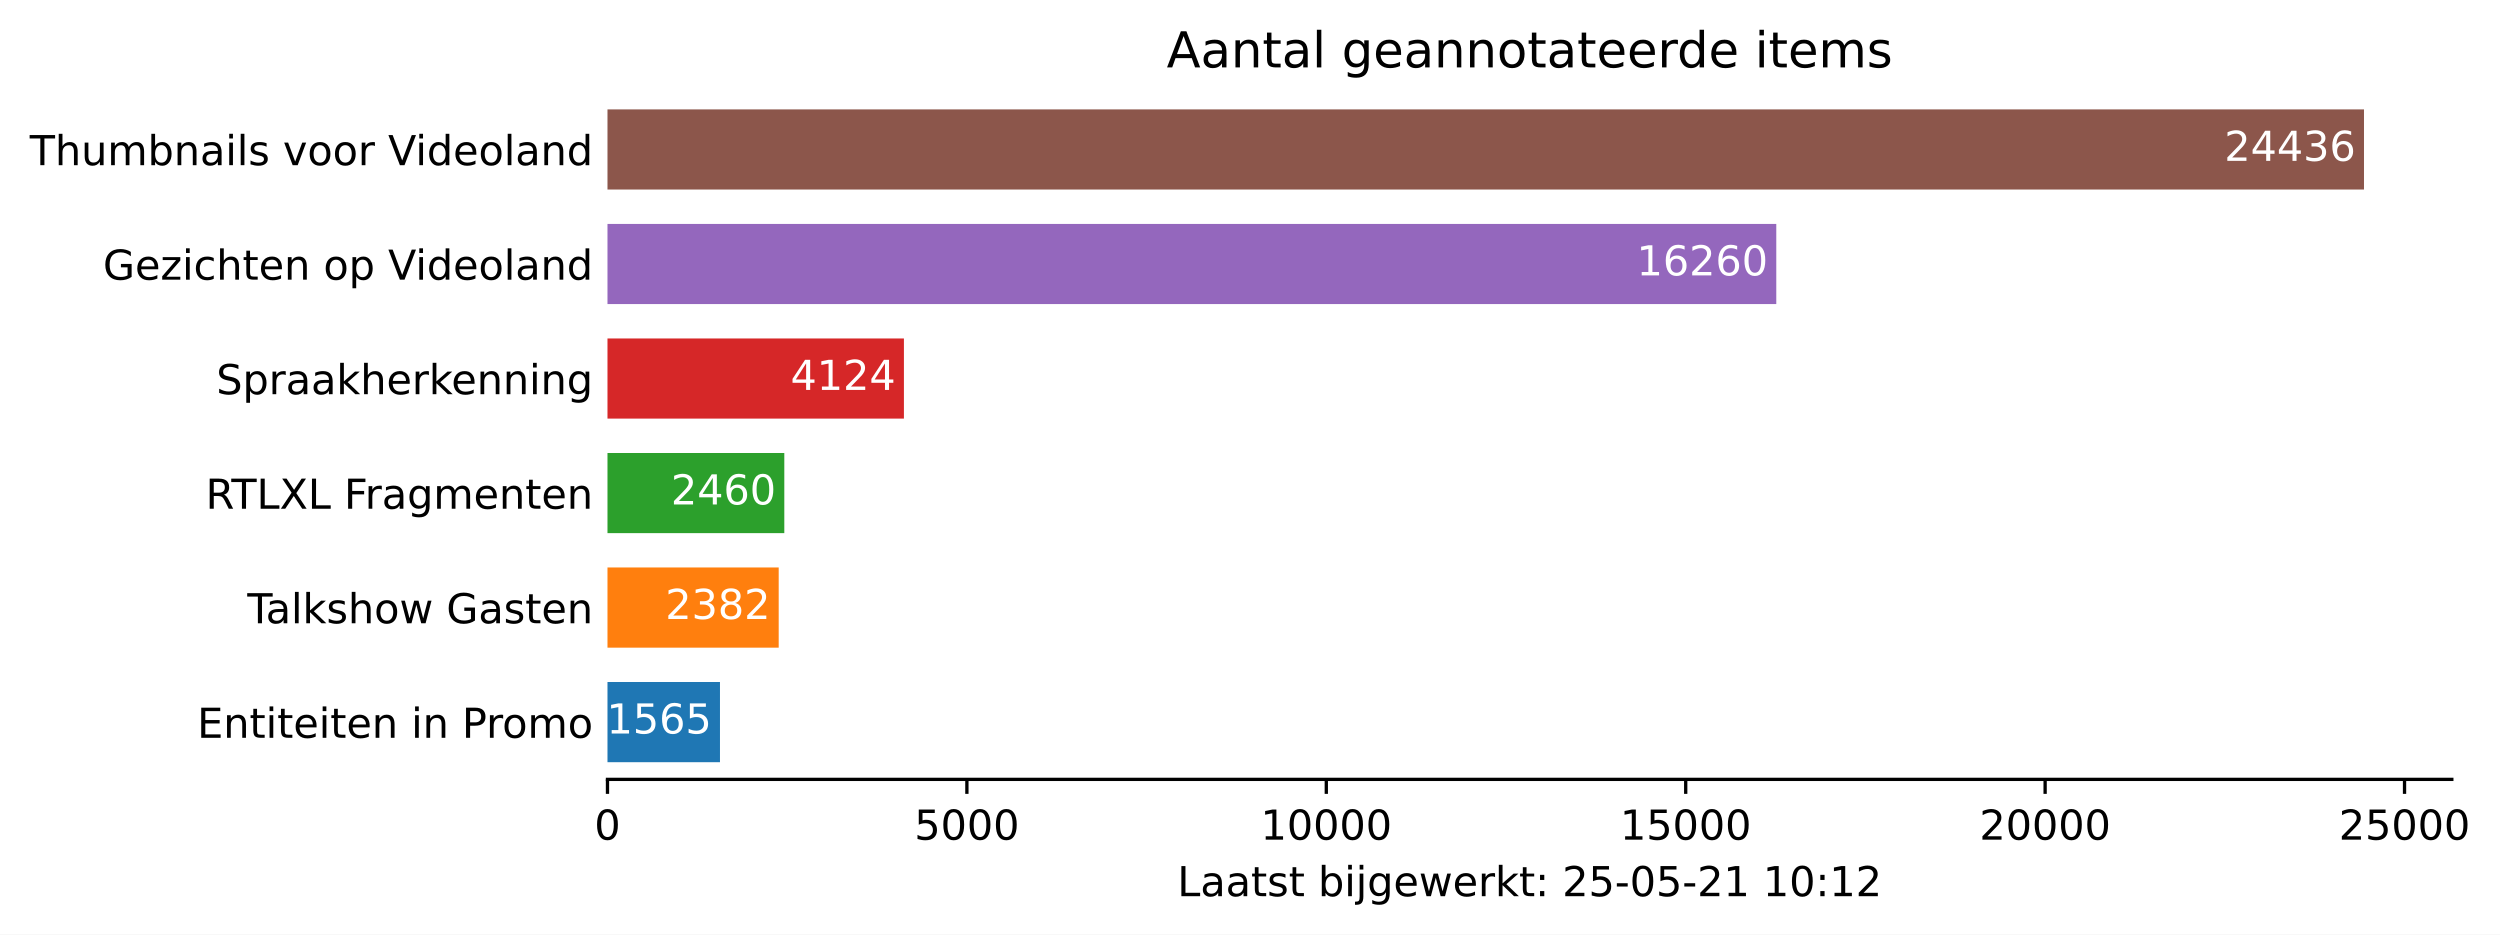
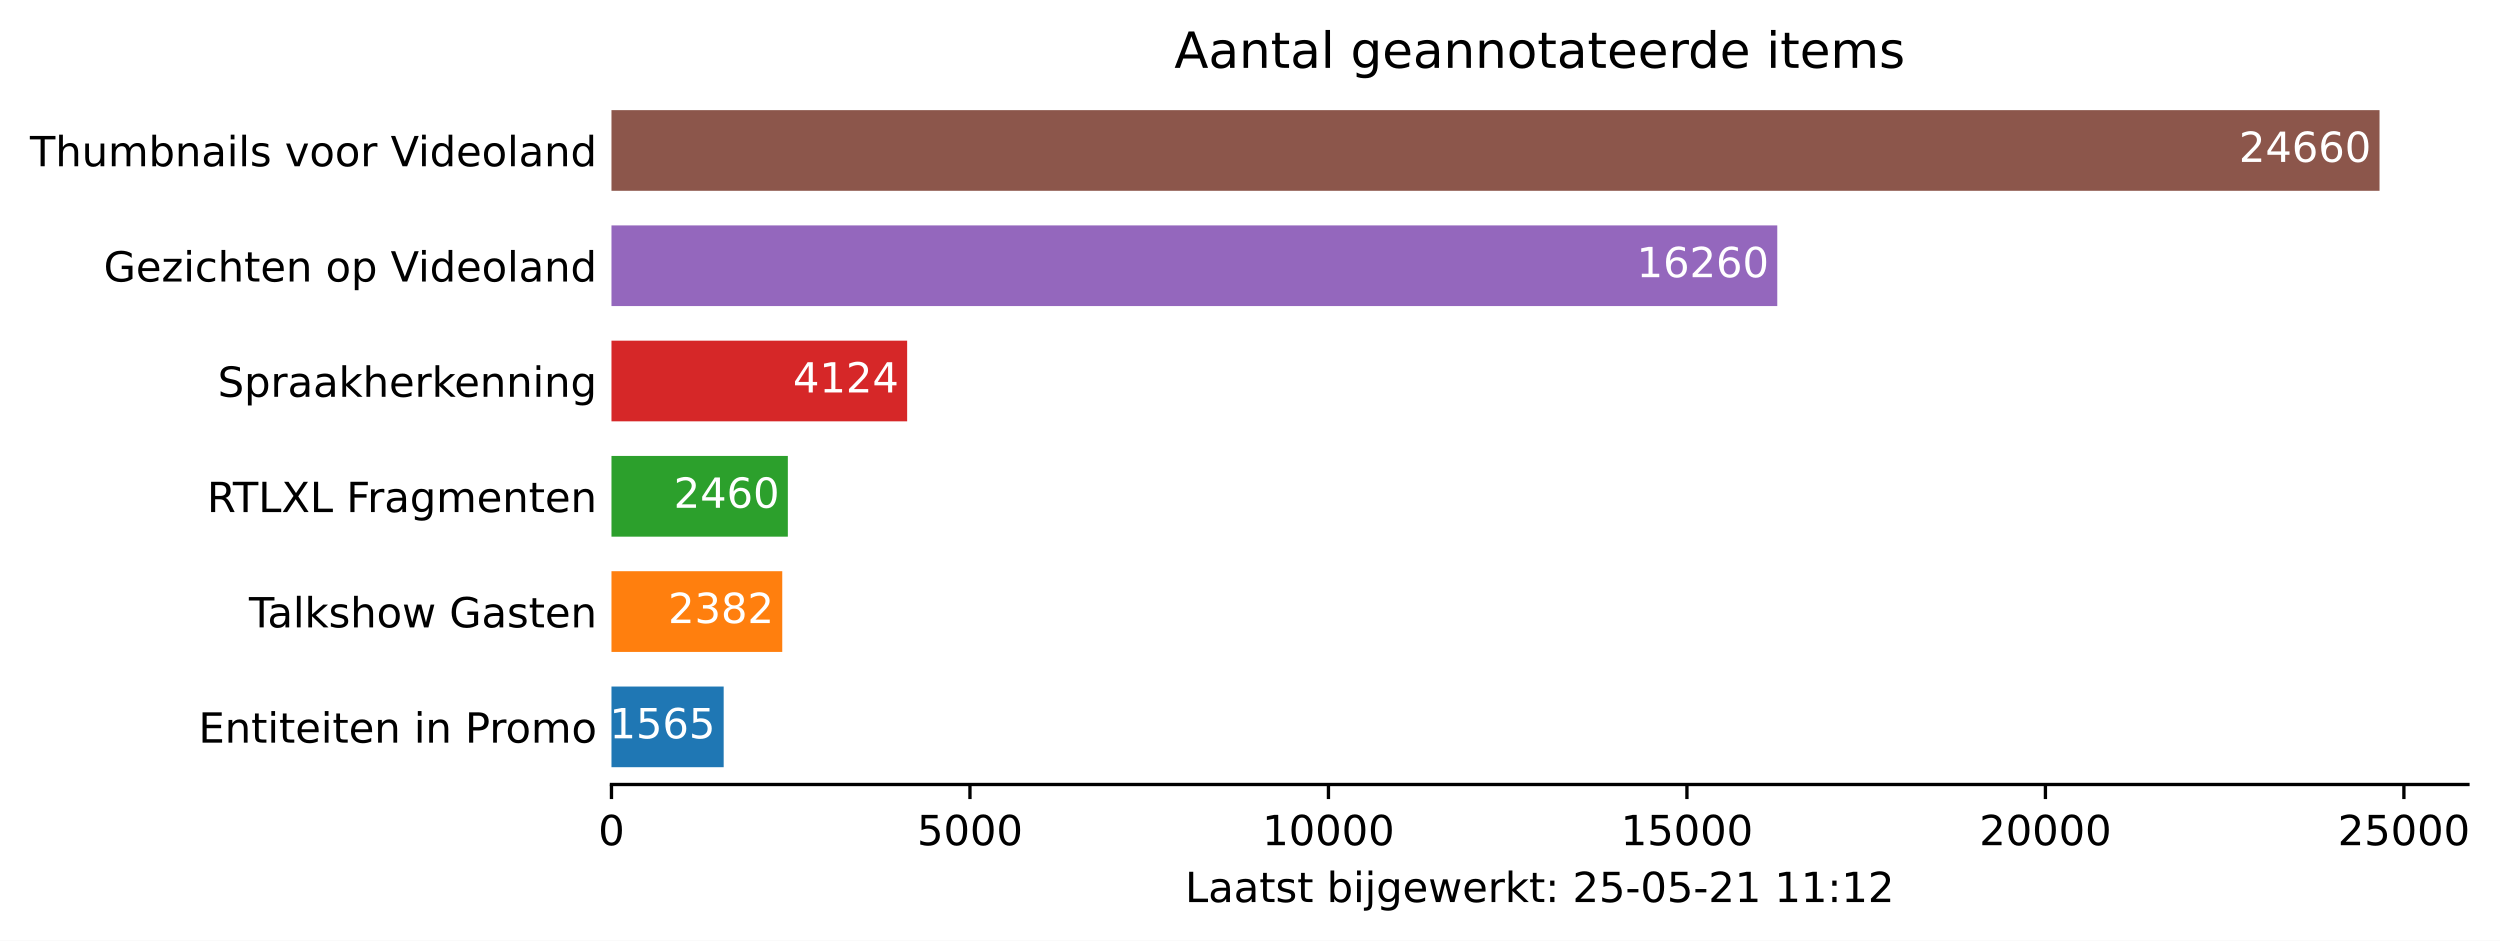
- <svg xmlns="http://www.w3.org/2000/svg" xmlns:xlink="http://www.w3.org/1999/xlink" height="226.194pt" version="1.1" viewBox="0 0 605.095 226.194" width="605.095pt">
+ <svg xmlns="http://www.w3.org/2000/svg" xmlns:xlink="http://www.w3.org/1999/xlink" height="226.194pt" version="1.1" viewBox="0 0 601.144 226.194" width="601.144pt">
  <defs>
    <style type="text/css">*{stroke-linecap:butt;stroke-linejoin:round;}</style>
  </defs>
  <g id="figure_1">
    <g id="patch_1">
-       <path d="M 0 226.194  L 605.095 226.194  L 605.095 0  L 0 0  z " style="fill:#ffffff;" />
+       <path d="M 0 226.194  L 601.144 226.194  L 601.144 0  L 0 0  z " style="fill:#ffffff;" />
    </g>
    <g id="axes_1">
      <g id="patch_2">
        <path d="M 147.033 188.638  L 593.433 188.638  L 593.433 22.318  L 147.033 22.318  z " style="fill:#ffffff;" />
      </g>
      <g id="patch_3">
-         <path clip-path="url(#p309ce437fc)" d="M 147.033 184.48  L 174.261 184.48  L 174.261 165.076  L 147.033 165.076  z " style="fill:#1f77b4;" />
+         <path clip-path="url(#p54f8dca011)" d="M 147.033 184.48  L 174.014 184.48  L 174.014 165.076  L 147.033 165.076  z " style="fill:#1f77b4;" />
      </g>
      <g id="patch_4">
-         <path clip-path="url(#p309ce437fc)" d="M 147.033 156.76  L 188.475 156.76  L 188.475 137.356  L 147.033 137.356  z " style="fill:#ff7f0e;" />
+         <path clip-path="url(#p54f8dca011)" d="M 147.033 156.76  L 188.099 156.76  L 188.099 137.356  L 147.033 137.356  z " style="fill:#ff7f0e;" />
      </g>
      <g id="patch_5">
-         <path clip-path="url(#p309ce437fc)" d="M 147.033 129.04  L 189.832 129.04  L 189.832 109.636  L 147.033 109.636  z " style="fill:#2ca02c;" />
+         <path clip-path="url(#p54f8dca011)" d="M 147.033 129.04  L 189.444 129.04  L 189.444 109.636  L 147.033 109.636  z " style="fill:#2ca02c;" />
      </g>
      <g id="patch_6">
-         <path clip-path="url(#p309ce437fc)" d="M 147.033 101.32  L 218.783 101.32  L 218.783 81.916  L 147.033 81.916  z " style="fill:#d62728;" />
+         <path clip-path="url(#p54f8dca011)" d="M 147.033 101.32  L 218.131 101.32  L 218.131 81.916  L 147.033 81.916  z " style="fill:#d62728;" />
      </g>
      <g id="patch_7">
-         <path clip-path="url(#p309ce437fc)" d="M 147.033 73.6  L 429.928 73.6  L 429.928 54.196  L 147.033 54.196  z " style="fill:#9467bd;" />
+         <path clip-path="url(#p54f8dca011)" d="M 147.033 73.6  L 427.358 73.6  L 427.358 54.196  L 147.033 54.196  z " style="fill:#9467bd;" />
      </g>
      <g id="patch_8">
-         <path clip-path="url(#p309ce437fc)" d="M 147.033 45.88  L 572.176 45.88  L 572.176 26.476  L 147.033 26.476  z " style="fill:#8c564b;" />
+         <path clip-path="url(#p54f8dca011)" d="M 147.033 45.88  L 572.176 45.88  L 572.176 26.476  L 147.033 26.476  z " style="fill:#8c564b;" />
      </g>
      <g id="matplotlib.axis_1">
        <g id="xtick_1">
          <g id="line2d_1">
            <defs>
-               <path d="M 0 0  L 0 3.5  " id="m8fdde44ee2" style="stroke:#000000;stroke-width:0.8;" />
+               <path d="M 0 0  L 0 3.5  " id="mdb9bf2edf2" style="stroke:#000000;stroke-width:0.8;" />
            </defs>
            <g>
-               <use style="stroke:#000000;stroke-width:0.8;" x="147.033" xlink:href="#m8fdde44ee2" y="188.638" />
+               <use style="stroke:#000000;stroke-width:0.8;" x="147.033" xlink:href="#mdb9bf2edf2" y="188.638" />
            </g>
          </g>
          <g id="text_1">
            <g transform="translate(143.8516 203.2366)scale(0.1 -0.1)">
              <defs>
                <path d="M 2034 4250  Q 1547 4250 1301 3770  Q 1056 3291 1056 2328  Q 1056 1369 1301 889  Q 1547 409 2034 409  Q 2525 409 2770 889  Q 3016 1369 3016 2328  Q 3016 3291 2770 3770  Q 2525 4250 2034 4250  z M 2034 4750  Q 2819 4750 3233 4129  Q 3647 3509 3647 2328  Q 3647 1150 3233 529  Q 2819 -91 2034 -91  Q 1250 -91 836 529  Q 422 1150 422 2328  Q 422 3509 836 4129  Q 1250 4750 2034 4750  z " id="DejaVuSans-30" transform="scale(0.015625)" />
              </defs>
              <use xlink:href="#DejaVuSans-30" />
            </g>
          </g>
        </g>
        <g id="xtick_2">
          <g id="line2d_2">
            <g>
-               <use style="stroke:#000000;stroke-width:0.8;" x="234.024" xlink:href="#m8fdde44ee2" y="188.638" />
+               <use style="stroke:#000000;stroke-width:0.8;" x="233.234" xlink:href="#mdb9bf2edf2" y="188.638" />
            </g>
          </g>
          <g id="text_2">
-             <g transform="translate(221.2989 203.2366)scale(0.1 -0.1)">
+             <g transform="translate(220.5087 203.2366)scale(0.1 -0.1)">
              <defs>
                <path d="M 691 4666  L 3169 4666  L 3169 4134  L 1269 4134  L 1269 2991  Q 1406 3038 1543 3061  Q 1681 3084 1819 3084  Q 2600 3084 3056 2656  Q 3513 2228 3513 1497  Q 3513 744 3044 326  Q 2575 -91 1722 -91  Q 1428 -91 1123 -41  Q 819 9 494 109  L 494 744  Q 775 591 1075 516  Q 1375 441 1709 441  Q 2250 441 2565 725  Q 2881 1009 2881 1497  Q 2881 1984 2565 2268  Q 2250 2553 1709 2553  Q 1456 2553 1204 2497  Q 953 2441 691 2322  L 691 4666  z " id="DejaVuSans-35" transform="scale(0.015625)" />
              </defs>
              <use xlink:href="#DejaVuSans-35" />
              <use x="63.623" xlink:href="#DejaVuSans-30" />
              <use x="127.246" xlink:href="#DejaVuSans-30" />
              <use x="190.869" xlink:href="#DejaVuSans-30" />
            </g>
          </g>
        </g>
        <g id="xtick_3">
          <g id="line2d_3">
            <g>
-               <use style="stroke:#000000;stroke-width:0.8;" x="321.015" xlink:href="#m8fdde44ee2" y="188.638" />
+               <use style="stroke:#000000;stroke-width:0.8;" x="319.435" xlink:href="#mdb9bf2edf2" y="188.638" />
            </g>
          </g>
          <g id="text_3">
-             <g transform="translate(305.1087 203.2366)scale(0.1 -0.1)">
+             <g transform="translate(303.5284 203.2366)scale(0.1 -0.1)">
              <defs>
                <path d="M 794 531  L 1825 531  L 1825 4091  L 703 3866  L 703 4441  L 1819 4666  L 2450 4666  L 2450 531  L 3481 531  L 3481 0  L 794 0  L 794 531  z " id="DejaVuSans-31" transform="scale(0.015625)" />
              </defs>
              <use xlink:href="#DejaVuSans-31" />
              <use x="63.623" xlink:href="#DejaVuSans-30" />
              <use x="127.246" xlink:href="#DejaVuSans-30" />
              <use x="190.869" xlink:href="#DejaVuSans-30" />
              <use x="254.492" xlink:href="#DejaVuSans-30" />
            </g>
          </g>
        </g>
        <g id="xtick_4">
          <g id="line2d_4">
            <g>
-               <use style="stroke:#000000;stroke-width:0.8;" x="408.006" xlink:href="#m8fdde44ee2" y="188.638" />
+               <use style="stroke:#000000;stroke-width:0.8;" x="405.636" xlink:href="#mdb9bf2edf2" y="188.638" />
            </g>
          </g>
          <g id="text_4">
-             <g transform="translate(392.0998 203.2366)scale(0.1 -0.1)">
+             <g transform="translate(389.7293 203.2366)scale(0.1 -0.1)">
              <use xlink:href="#DejaVuSans-31" />
              <use x="63.623" xlink:href="#DejaVuSans-35" />
              <use x="127.246" xlink:href="#DejaVuSans-30" />
              <use x="190.869" xlink:href="#DejaVuSans-30" />
              <use x="254.492" xlink:href="#DejaVuSans-30" />
            </g>
          </g>
        </g>
        <g id="xtick_5">
          <g id="line2d_5">
            <g>
-               <use style="stroke:#000000;stroke-width:0.8;" x="494.997" xlink:href="#m8fdde44ee2" y="188.638" />
+               <use style="stroke:#000000;stroke-width:0.8;" x="491.836" xlink:href="#mdb9bf2edf2" y="188.638" />
            </g>
          </g>
          <g id="text_5">
-             <g transform="translate(479.0909 203.2366)scale(0.1 -0.1)">
+             <g transform="translate(475.9302 203.2366)scale(0.1 -0.1)">
              <defs>
                <path d="M 1228 531  L 3431 531  L 3431 0  L 469 0  L 469 531  Q 828 903 1448 1529  Q 2069 2156 2228 2338  Q 2531 2678 2651 2914  Q 2772 3150 2772 3378  Q 2772 3750 2511 3984  Q 2250 4219 1831 4219  Q 1534 4219 1204 4116  Q 875 4013 500 3803  L 500 4441  Q 881 4594 1212 4672  Q 1544 4750 1819 4750  Q 2544 4750 2975 4387  Q 3406 4025 3406 3419  Q 3406 3131 3298 2873  Q 3191 2616 2906 2266  Q 2828 2175 2409 1742  Q 1991 1309 1228 531  z " id="DejaVuSans-32" transform="scale(0.015625)" />
              </defs>
              <use xlink:href="#DejaVuSans-32" />
              <use x="63.623" xlink:href="#DejaVuSans-30" />
              <use x="127.246" xlink:href="#DejaVuSans-30" />
              <use x="190.869" xlink:href="#DejaVuSans-30" />
              <use x="254.492" xlink:href="#DejaVuSans-30" />
            </g>
          </g>
        </g>
        <g id="xtick_6">
          <g id="line2d_6">
            <g>
-               <use style="stroke:#000000;stroke-width:0.8;" x="581.988" xlink:href="#m8fdde44ee2" y="188.638" />
+               <use style="stroke:#000000;stroke-width:0.8;" x="578.037" xlink:href="#mdb9bf2edf2" y="188.638" />
            </g>
          </g>
          <g id="text_6">
-             <g transform="translate(566.082 203.2366)scale(0.1 -0.1)">
+             <g transform="translate(562.1311 203.2366)scale(0.1 -0.1)">
              <use xlink:href="#DejaVuSans-32" />
              <use x="63.623" xlink:href="#DejaVuSans-35" />
              <use x="127.246" xlink:href="#DejaVuSans-30" />
              <use x="190.869" xlink:href="#DejaVuSans-30" />
              <use x="254.492" xlink:href="#DejaVuSans-30" />
            </g>
          </g>
        </g>
        <g id="text_7">
          <g transform="translate(284.9578 216.9147)scale(0.1 -0.1)">
            <defs>
              <path d="M 628 4666  L 1259 4666  L 1259 531  L 3531 531  L 3531 0  L 628 0  L 628 4666  z " id="DejaVuSans-4c" transform="scale(0.015625)" />
              <path d="M 2194 1759  Q 1497 1759 1228 1600  Q 959 1441 959 1056  Q 959 750 1161 570  Q 1363 391 1709 391  Q 2188 391 2477 730  Q 2766 1069 2766 1631  L 2766 1759  L 2194 1759  z M 3341 1997  L 3341 0  L 2766 0  L 2766 531  Q 2569 213 2275 61  Q 1981 -91 1556 -91  Q 1019 -91 701 211  Q 384 513 384 1019  Q 384 1609 779 1909  Q 1175 2209 1959 2209  L 2766 2209  L 2766 2266  Q 2766 2663 2505 2880  Q 2244 3097 1772 3097  Q 1472 3097 1187 3025  Q 903 2953 641 2809  L 641 3341  Q 956 3463 1253 3523  Q 1550 3584 1831 3584  Q 2591 3584 2966 3190  Q 3341 2797 3341 1997  z " id="DejaVuSans-61" transform="scale(0.015625)" />
              <path d="M 1172 4494  L 1172 3500  L 2356 3500  L 2356 3053  L 1172 3053  L 1172 1153  Q 1172 725 1289 603  Q 1406 481 1766 481  L 2356 481  L 2356 0  L 1766 0  Q 1100 0 847 248  Q 594 497 594 1153  L 594 3053  L 172 3053  L 172 3500  L 594 3500  L 594 4494  L 1172 4494  z " id="DejaVuSans-74" transform="scale(0.015625)" />
              <path d="M 2834 3397  L 2834 2853  Q 2591 2978 2328 3040  Q 2066 3103 1784 3103  Q 1356 3103 1142 2972  Q 928 2841 928 2578  Q 928 2378 1081 2264  Q 1234 2150 1697 2047  L 1894 2003  Q 2506 1872 2764 1633  Q 3022 1394 3022 966  Q 3022 478 2636 193  Q 2250 -91 1575 -91  Q 1294 -91 989 -36  Q 684 19 347 128  L 347 722  Q 666 556 975 473  Q 1284 391 1588 391  Q 1994 391 2212 530  Q 2431 669 2431 922  Q 2431 1156 2273 1281  Q 2116 1406 1581 1522  L 1381 1569  Q 847 1681 609 1914  Q 372 2147 372 2553  Q 372 3047 722 3315  Q 1072 3584 1716 3584  Q 2034 3584 2315 3537  Q 2597 3491 2834 3397  z " id="DejaVuSans-73" transform="scale(0.015625)" />
              <path id="DejaVuSans-20" transform="scale(0.015625)" />
              <path d="M 3116 1747  Q 3116 2381 2855 2742  Q 2594 3103 2138 3103  Q 1681 3103 1420 2742  Q 1159 2381 1159 1747  Q 1159 1113 1420 752  Q 1681 391 2138 391  Q 2594 391 2855 752  Q 3116 1113 3116 1747  z M 1159 2969  Q 1341 3281 1617 3432  Q 1894 3584 2278 3584  Q 2916 3584 3314 3078  Q 3713 2572 3713 1747  Q 3713 922 3314 415  Q 2916 -91 2278 -91  Q 1894 -91 1617 61  Q 1341 213 1159 525  L 1159 0  L 581 0  L 581 4863  L 1159 4863  L 1159 2969  z " id="DejaVuSans-62" transform="scale(0.015625)" />
              <path d="M 603 3500  L 1178 3500  L 1178 0  L 603 0  L 603 3500  z M 603 4863  L 1178 4863  L 1178 4134  L 603 4134  L 603 4863  z " id="DejaVuSans-69" transform="scale(0.015625)" />
              <path d="M 603 3500  L 1178 3500  L 1178 -63  Q 1178 -731 923 -1031  Q 669 -1331 103 -1331  L -116 -1331  L -116 -844  L 38 -844  Q 366 -844 484 -692  Q 603 -541 603 -63  L 603 3500  z M 603 4863  L 1178 4863  L 1178 4134  L 603 4134  L 603 4863  z " id="DejaVuSans-6a" transform="scale(0.015625)" />
              <path d="M 2906 1791  Q 2906 2416 2648 2759  Q 2391 3103 1925 3103  Q 1463 3103 1205 2759  Q 947 2416 947 1791  Q 947 1169 1205 825  Q 1463 481 1925 481  Q 2391 481 2648 825  Q 2906 1169 2906 1791  z M 3481 434  Q 3481 -459 3084 -895  Q 2688 -1331 1869 -1331  Q 1566 -1331 1297 -1286  Q 1028 -1241 775 -1147  L 775 -588  Q 1028 -725 1275 -790  Q 1522 -856 1778 -856  Q 2344 -856 2625 -561  Q 2906 -266 2906 331  L 2906 616  Q 2728 306 2450 153  Q 2172 0 1784 0  Q 1141 0 747 490  Q 353 981 353 1791  Q 353 2603 747 3093  Q 1141 3584 1784 3584  Q 2172 3584 2450 3431  Q 2728 3278 2906 2969  L 2906 3500  L 3481 3500  L 3481 434  z " id="DejaVuSans-67" transform="scale(0.015625)" />
              <path d="M 3597 1894  L 3597 1613  L 953 1613  Q 991 1019 1311 708  Q 1631 397 2203 397  Q 2534 397 2845 478  Q 3156 559 3463 722  L 3463 178  Q 3153 47 2828 -22  Q 2503 -91 2169 -91  Q 1331 -91 842 396  Q 353 884 353 1716  Q 353 2575 817 3079  Q 1281 3584 2069 3584  Q 2775 3584 3186 3129  Q 3597 2675 3597 1894  z M 3022 2063  Q 3016 2534 2758 2815  Q 2500 3097 2075 3097  Q 1594 3097 1305 2825  Q 1016 2553 972 2059  L 3022 2063  z " id="DejaVuSans-65" transform="scale(0.015625)" />
              <path d="M 269 3500  L 844 3500  L 1563 769  L 2278 3500  L 2956 3500  L 3675 769  L 4391 3500  L 4966 3500  L 4050 0  L 3372 0  L 2619 2869  L 1863 0  L 1184 0  L 269 3500  z " id="DejaVuSans-77" transform="scale(0.015625)" />
              <path d="M 2631 2963  Q 2534 3019 2420 3045  Q 2306 3072 2169 3072  Q 1681 3072 1420 2755  Q 1159 2438 1159 1844  L 1159 0  L 581 0  L 581 3500  L 1159 3500  L 1159 2956  Q 1341 3275 1631 3429  Q 1922 3584 2338 3584  Q 2397 3584 2469 3576  Q 2541 3569 2628 3553  L 2631 2963  z " id="DejaVuSans-72" transform="scale(0.015625)" />
              <path d="M 581 4863  L 1159 4863  L 1159 1991  L 2875 3500  L 3609 3500  L 1753 1863  L 3688 0  L 2938 0  L 1159 1709  L 1159 0  L 581 0  L 581 4863  z " id="DejaVuSans-6b" transform="scale(0.015625)" />
              <path d="M 750 794  L 1409 794  L 1409 0  L 750 0  L 750 794  z M 750 3309  L 1409 3309  L 1409 2516  L 750 2516  L 750 3309  z " id="DejaVuSans-3a" transform="scale(0.015625)" />
              <path d="M 313 2009  L 1997 2009  L 1997 1497  L 313 1497  L 313 2009  z " id="DejaVuSans-2d" transform="scale(0.015625)" />
            </defs>
            <use xlink:href="#DejaVuSans-4c" />
            <use x="55.713" xlink:href="#DejaVuSans-61" />
            <use x="116.992" xlink:href="#DejaVuSans-61" />
            <use x="178.271" xlink:href="#DejaVuSans-74" />
            <use x="217.48" xlink:href="#DejaVuSans-73" />
            <use x="269.58" xlink:href="#DejaVuSans-74" />
            <use x="308.789" xlink:href="#DejaVuSans-20" />
            <use x="340.576" xlink:href="#DejaVuSans-62" />
            <use x="404.053" xlink:href="#DejaVuSans-69" />
            <use x="431.836" xlink:href="#DejaVuSans-6a" />
            <use x="459.619" xlink:href="#DejaVuSans-67" />
            <use x="523.096" xlink:href="#DejaVuSans-65" />
            <use x="584.619" xlink:href="#DejaVuSans-77" />
            <use x="666.406" xlink:href="#DejaVuSans-65" />
            <use x="727.93" xlink:href="#DejaVuSans-72" />
            <use x="769.043" xlink:href="#DejaVuSans-6b" />
            <use x="826.953" xlink:href="#DejaVuSans-74" />
            <use x="866.162" xlink:href="#DejaVuSans-3a" />
            <use x="899.854" xlink:href="#DejaVuSans-20" />
            <use x="931.641" xlink:href="#DejaVuSans-32" />
            <use x="995.264" xlink:href="#DejaVuSans-35" />
            <use x="1058.887" xlink:href="#DejaVuSans-2d" />
            <use x="1094.971" xlink:href="#DejaVuSans-30" />
            <use x="1158.594" xlink:href="#DejaVuSans-35" />
            <use x="1222.217" xlink:href="#DejaVuSans-2d" />
            <use x="1258.301" xlink:href="#DejaVuSans-32" />
            <use x="1321.924" xlink:href="#DejaVuSans-31" />
            <use x="1385.547" xlink:href="#DejaVuSans-20" />
            <use x="1417.334" xlink:href="#DejaVuSans-31" />
-             <use x="1480.957" xlink:href="#DejaVuSans-30" />
+             <use x="1480.957" xlink:href="#DejaVuSans-31" />
            <use x="1544.58" xlink:href="#DejaVuSans-3a" />
            <use x="1578.271" xlink:href="#DejaVuSans-31" />
            <use x="1641.895" xlink:href="#DejaVuSans-32" />
          </g>
        </g>
      </g>
      <g id="matplotlib.axis_2">
        <g id="ytick_1">
          <g id="line2d_7" />
          <g id="text_8">
            <g transform="translate(47.725 178.5773)scale(0.1 -0.1)">
              <defs>
                <path d="M 628 4666  L 3578 4666  L 3578 4134  L 1259 4134  L 1259 2753  L 3481 2753  L 3481 2222  L 1259 2222  L 1259 531  L 3634 531  L 3634 0  L 628 0  L 628 4666  z " id="DejaVuSans-45" transform="scale(0.015625)" />
                <path d="M 3513 2113  L 3513 0  L 2938 0  L 2938 2094  Q 2938 2591 2744 2837  Q 2550 3084 2163 3084  Q 1697 3084 1428 2787  Q 1159 2491 1159 1978  L 1159 0  L 581 0  L 581 3500  L 1159 3500  L 1159 2956  Q 1366 3272 1645 3428  Q 1925 3584 2291 3584  Q 2894 3584 3203 3211  Q 3513 2838 3513 2113  z " id="DejaVuSans-6e" transform="scale(0.015625)" />
                <path d="M 1259 4147  L 1259 2394  L 2053 2394  Q 2494 2394 2734 2622  Q 2975 2850 2975 3272  Q 2975 3691 2734 3919  Q 2494 4147 2053 4147  L 1259 4147  z M 628 4666  L 2053 4666  Q 2838 4666 3239 4311  Q 3641 3956 3641 3272  Q 3641 2581 3239 2228  Q 2838 1875 2053 1875  L 1259 1875  L 1259 0  L 628 0  L 628 4666  z " id="DejaVuSans-50" transform="scale(0.015625)" />
                <path d="M 1959 3097  Q 1497 3097 1228 2736  Q 959 2375 959 1747  Q 959 1119 1226 758  Q 1494 397 1959 397  Q 2419 397 2687 759  Q 2956 1122 2956 1747  Q 2956 2369 2687 2733  Q 2419 3097 1959 3097  z M 1959 3584  Q 2709 3584 3137 3096  Q 3566 2609 3566 1747  Q 3566 888 3137 398  Q 2709 -91 1959 -91  Q 1206 -91 779 398  Q 353 888 353 1747  Q 353 2609 779 3096  Q 1206 3584 1959 3584  z " id="DejaVuSans-6f" transform="scale(0.015625)" />
                <path d="M 3328 2828  Q 3544 3216 3844 3400  Q 4144 3584 4550 3584  Q 5097 3584 5394 3201  Q 5691 2819 5691 2113  L 5691 0  L 5113 0  L 5113 2094  Q 5113 2597 4934 2840  Q 4756 3084 4391 3084  Q 3944 3084 3684 2787  Q 3425 2491 3425 1978  L 3425 0  L 2847 0  L 2847 2094  Q 2847 2600 2669 2842  Q 2491 3084 2119 3084  Q 1678 3084 1418 2786  Q 1159 2488 1159 1978  L 1159 0  L 581 0  L 581 3500  L 1159 3500  L 1159 2956  Q 1356 3278 1631 3431  Q 1906 3584 2284 3584  Q 2666 3584 2933 3390  Q 3200 3197 3328 2828  z " id="DejaVuSans-6d" transform="scale(0.015625)" />
              </defs>
              <use xlink:href="#DejaVuSans-45" />
              <use x="63.184" xlink:href="#DejaVuSans-6e" />
              <use x="126.562" xlink:href="#DejaVuSans-74" />
              <use x="165.771" xlink:href="#DejaVuSans-69" />
              <use x="193.555" xlink:href="#DejaVuSans-74" />
              <use x="232.764" xlink:href="#DejaVuSans-65" />
              <use x="294.287" xlink:href="#DejaVuSans-69" />
              <use x="322.07" xlink:href="#DejaVuSans-74" />
              <use x="361.279" xlink:href="#DejaVuSans-65" />
              <use x="422.803" xlink:href="#DejaVuSans-6e" />
              <use x="486.182" xlink:href="#DejaVuSans-20" />
              <use x="517.969" xlink:href="#DejaVuSans-69" />
              <use x="545.752" xlink:href="#DejaVuSans-6e" />
              <use x="609.131" xlink:href="#DejaVuSans-20" />
              <use x="640.918" xlink:href="#DejaVuSans-50" />
              <use x="699.471" xlink:href="#DejaVuSans-72" />
              <use x="738.334" xlink:href="#DejaVuSans-6f" />
              <use x="799.516" xlink:href="#DejaVuSans-6d" />
              <use x="896.928" xlink:href="#DejaVuSans-6f" />
            </g>
          </g>
        </g>
        <g id="ytick_2">
          <g id="line2d_8" />
          <g id="text_9">
            <g transform="translate(59.85938 150.8573)scale(0.1 -0.1)">
              <defs>
                <path d="M -19 4666  L 3928 4666  L 3928 4134  L 2272 4134  L 2272 0  L 1638 0  L 1638 4134  L -19 4134  L -19 4666  z " id="DejaVuSans-54" transform="scale(0.015625)" />
                <path d="M 603 4863  L 1178 4863  L 1178 0  L 603 0  L 603 4863  z " id="DejaVuSans-6c" transform="scale(0.015625)" />
                <path d="M 3513 2113  L 3513 0  L 2938 0  L 2938 2094  Q 2938 2591 2744 2837  Q 2550 3084 2163 3084  Q 1697 3084 1428 2787  Q 1159 2491 1159 1978  L 1159 0  L 581 0  L 581 4863  L 1159 4863  L 1159 2956  Q 1366 3272 1645 3428  Q 1925 3584 2291 3584  Q 2894 3584 3203 3211  Q 3513 2838 3513 2113  z " id="DejaVuSans-68" transform="scale(0.015625)" />
                <path d="M 3809 666  L 3809 1919  L 2778 1919  L 2778 2438  L 4434 2438  L 4434 434  Q 4069 175 3628 42  Q 3188 -91 2688 -91  Q 1594 -91 976 548  Q 359 1188 359 2328  Q 359 3472 976 4111  Q 1594 4750 2688 4750  Q 3144 4750 3555 4637  Q 3966 4525 4313 4306  L 4313 3634  Q 3963 3931 3569 4081  Q 3175 4231 2741 4231  Q 1884 4231 1454 3753  Q 1025 3275 1025 2328  Q 1025 1384 1454 906  Q 1884 428 2741 428  Q 3075 428 3337 486  Q 3600 544 3809 666  z " id="DejaVuSans-47" transform="scale(0.015625)" />
              </defs>
              <use xlink:href="#DejaVuSans-54" />
              <use x="44.584" xlink:href="#DejaVuSans-61" />
              <use x="105.863" xlink:href="#DejaVuSans-6c" />
              <use x="133.646" xlink:href="#DejaVuSans-6b" />
              <use x="191.557" xlink:href="#DejaVuSans-73" />
              <use x="243.656" xlink:href="#DejaVuSans-68" />
              <use x="307.035" xlink:href="#DejaVuSans-6f" />
              <use x="368.217" xlink:href="#DejaVuSans-77" />
              <use x="450.004" xlink:href="#DejaVuSans-20" />
              <use x="481.791" xlink:href="#DejaVuSans-47" />
              <use x="559.281" xlink:href="#DejaVuSans-61" />
              <use x="620.561" xlink:href="#DejaVuSans-73" />
              <use x="672.66" xlink:href="#DejaVuSans-74" />
              <use x="711.869" xlink:href="#DejaVuSans-65" />
              <use x="773.393" xlink:href="#DejaVuSans-6e" />
            </g>
          </g>
        </g>
        <g id="ytick_3">
          <g id="line2d_9" />
          <g id="text_10">
            <g transform="translate(49.77344 123.1373)scale(0.1 -0.1)">
              <defs>
                <path d="M 2841 2188  Q 3044 2119 3236 1894  Q 3428 1669 3622 1275  L 4263 0  L 3584 0  L 2988 1197  Q 2756 1666 2539 1819  Q 2322 1972 1947 1972  L 1259 1972  L 1259 0  L 628 0  L 628 4666  L 2053 4666  Q 2853 4666 3247 4331  Q 3641 3997 3641 3322  Q 3641 2881 3436 2590  Q 3231 2300 2841 2188  z M 1259 4147  L 1259 2491  L 2053 2491  Q 2509 2491 2742 2702  Q 2975 2913 2975 3322  Q 2975 3731 2742 3939  Q 2509 4147 2053 4147  L 1259 4147  z " id="DejaVuSans-52" transform="scale(0.015625)" />
                <path d="M 403 4666  L 1081 4666  L 2241 2931  L 3406 4666  L 4084 4666  L 2584 2425  L 4184 0  L 3506 0  L 2194 1984  L 872 0  L 191 0  L 1856 2491  L 403 4666  z " id="DejaVuSans-58" transform="scale(0.015625)" />
                <path d="M 628 4666  L 3309 4666  L 3309 4134  L 1259 4134  L 1259 2759  L 3109 2759  L 3109 2228  L 1259 2228  L 1259 0  L 628 0  L 628 4666  z " id="DejaVuSans-46" transform="scale(0.015625)" />
              </defs>
              <use xlink:href="#DejaVuSans-52" />
              <use x="62.232" xlink:href="#DejaVuSans-54" />
              <use x="123.316" xlink:href="#DejaVuSans-4c" />
              <use x="179.029" xlink:href="#DejaVuSans-58" />
              <use x="247.535" xlink:href="#DejaVuSans-4c" />
              <use x="303.248" xlink:href="#DejaVuSans-20" />
              <use x="335.035" xlink:href="#DejaVuSans-46" />
              <use x="385.305" xlink:href="#DejaVuSans-72" />
              <use x="426.418" xlink:href="#DejaVuSans-61" />
              <use x="487.697" xlink:href="#DejaVuSans-67" />
              <use x="551.174" xlink:href="#DejaVuSans-6d" />
              <use x="648.586" xlink:href="#DejaVuSans-65" />
              <use x="710.109" xlink:href="#DejaVuSans-6e" />
              <use x="773.488" xlink:href="#DejaVuSans-74" />
              <use x="812.697" xlink:href="#DejaVuSans-65" />
              <use x="874.221" xlink:href="#DejaVuSans-6e" />
            </g>
          </g>
        </g>
        <g id="ytick_4">
          <g id="line2d_10" />
          <g id="text_11">
            <g transform="translate(52.35625 95.41734)scale(0.1 -0.1)">
              <defs>
                <path d="M 3425 4513  L 3425 3897  Q 3066 4069 2747 4153  Q 2428 4238 2131 4238  Q 1616 4238 1336 4038  Q 1056 3838 1056 3469  Q 1056 3159 1242 3001  Q 1428 2844 1947 2747  L 2328 2669  Q 3034 2534 3370 2195  Q 3706 1856 3706 1288  Q 3706 609 3251 259  Q 2797 -91 1919 -91  Q 1588 -91 1214 -16  Q 841 59 441 206  L 441 856  Q 825 641 1194 531  Q 1563 422 1919 422  Q 2459 422 2753 634  Q 3047 847 3047 1241  Q 3047 1584 2836 1778  Q 2625 1972 2144 2069  L 1759 2144  Q 1053 2284 737 2584  Q 422 2884 422 3419  Q 422 4038 858 4394  Q 1294 4750 2059 4750  Q 2388 4750 2728 4690  Q 3069 4631 3425 4513  z " id="DejaVuSans-53" transform="scale(0.015625)" />
                <path d="M 1159 525  L 1159 -1331  L 581 -1331  L 581 3500  L 1159 3500  L 1159 2969  Q 1341 3281 1617 3432  Q 1894 3584 2278 3584  Q 2916 3584 3314 3078  Q 3713 2572 3713 1747  Q 3713 922 3314 415  Q 2916 -91 2278 -91  Q 1894 -91 1617 61  Q 1341 213 1159 525  z M 3116 1747  Q 3116 2381 2855 2742  Q 2594 3103 2138 3103  Q 1681 3103 1420 2742  Q 1159 2381 1159 1747  Q 1159 1113 1420 752  Q 1681 391 2138 391  Q 2594 391 2855 752  Q 3116 1113 3116 1747  z " id="DejaVuSans-70" transform="scale(0.015625)" />
              </defs>
              <use xlink:href="#DejaVuSans-53" />
              <use x="63.477" xlink:href="#DejaVuSans-70" />
              <use x="126.953" xlink:href="#DejaVuSans-72" />
              <use x="168.066" xlink:href="#DejaVuSans-61" />
              <use x="229.346" xlink:href="#DejaVuSans-61" />
              <use x="290.625" xlink:href="#DejaVuSans-6b" />
              <use x="348.535" xlink:href="#DejaVuSans-68" />
              <use x="411.914" xlink:href="#DejaVuSans-65" />
              <use x="473.438" xlink:href="#DejaVuSans-72" />
              <use x="514.551" xlink:href="#DejaVuSans-6b" />
              <use x="568.836" xlink:href="#DejaVuSans-65" />
              <use x="630.359" xlink:href="#DejaVuSans-6e" />
              <use x="693.738" xlink:href="#DejaVuSans-6e" />
              <use x="757.117" xlink:href="#DejaVuSans-69" />
              <use x="784.9" xlink:href="#DejaVuSans-6e" />
              <use x="848.279" xlink:href="#DejaVuSans-67" />
            </g>
          </g>
        </g>
        <g id="ytick_5">
          <g id="line2d_11" />
          <g id="text_12">
            <g transform="translate(24.92813 67.69734)scale(0.1 -0.1)">
              <defs>
                <path d="M 353 3500  L 3084 3500  L 3084 2975  L 922 459  L 3084 459  L 3084 0  L 275 0  L 275 525  L 2438 3041  L 353 3041  L 353 3500  z " id="DejaVuSans-7a" transform="scale(0.015625)" />
                <path d="M 3122 3366  L 3122 2828  Q 2878 2963 2633 3030  Q 2388 3097 2138 3097  Q 1578 3097 1268 2742  Q 959 2388 959 1747  Q 959 1106 1268 751  Q 1578 397 2138 397  Q 2388 397 2633 464  Q 2878 531 3122 666  L 3122 134  Q 2881 22 2623 -34  Q 2366 -91 2075 -91  Q 1284 -91 818 406  Q 353 903 353 1747  Q 353 2603 823 3093  Q 1294 3584 2113 3584  Q 2378 3584 2631 3529  Q 2884 3475 3122 3366  z " id="DejaVuSans-63" transform="scale(0.015625)" />
                <path d="M 1831 0  L 50 4666  L 709 4666  L 2188 738  L 3669 4666  L 4325 4666  L 2547 0  L 1831 0  z " id="DejaVuSans-56" transform="scale(0.015625)" />
                <path d="M 2906 2969  L 2906 4863  L 3481 4863  L 3481 0  L 2906 0  L 2906 525  Q 2725 213 2448 61  Q 2172 -91 1784 -91  Q 1150 -91 751 415  Q 353 922 353 1747  Q 353 2572 751 3078  Q 1150 3584 1784 3584  Q 2172 3584 2448 3432  Q 2725 3281 2906 2969  z M 947 1747  Q 947 1113 1208 752  Q 1469 391 1925 391  Q 2381 391 2643 752  Q 2906 1113 2906 1747  Q 2906 2381 2643 2742  Q 2381 3103 1925 3103  Q 1469 3103 1208 2742  Q 947 2381 947 1747  z " id="DejaVuSans-64" transform="scale(0.015625)" />
              </defs>
              <use xlink:href="#DejaVuSans-47" />
              <use x="77.49" xlink:href="#DejaVuSans-65" />
              <use x="139.014" xlink:href="#DejaVuSans-7a" />
              <use x="191.504" xlink:href="#DejaVuSans-69" />
              <use x="219.287" xlink:href="#DejaVuSans-63" />
              <use x="274.268" xlink:href="#DejaVuSans-68" />
              <use x="337.646" xlink:href="#DejaVuSans-74" />
              <use x="376.855" xlink:href="#DejaVuSans-65" />
              <use x="438.379" xlink:href="#DejaVuSans-6e" />
              <use x="501.758" xlink:href="#DejaVuSans-20" />
              <use x="533.545" xlink:href="#DejaVuSans-6f" />
              <use x="594.727" xlink:href="#DejaVuSans-70" />
              <use x="658.203" xlink:href="#DejaVuSans-20" />
              <use x="689.99" xlink:href="#DejaVuSans-56" />
              <use x="756.148" xlink:href="#DejaVuSans-69" />
              <use x="783.932" xlink:href="#DejaVuSans-64" />
              <use x="847.408" xlink:href="#DejaVuSans-65" />
              <use x="908.932" xlink:href="#DejaVuSans-6f" />
              <use x="970.113" xlink:href="#DejaVuSans-6c" />
              <use x="997.896" xlink:href="#DejaVuSans-61" />
              <use x="1059.176" xlink:href="#DejaVuSans-6e" />
              <use x="1122.555" xlink:href="#DejaVuSans-64" />
            </g>
          </g>
        </g>
        <g id="ytick_6">
          <g id="line2d_12" />
          <g id="text_13">
            <g transform="translate(7.2 39.97734)scale(0.1 -0.1)">
              <defs>
                <path d="M 544 1381  L 544 3500  L 1119 3500  L 1119 1403  Q 1119 906 1312 657  Q 1506 409 1894 409  Q 2359 409 2629 706  Q 2900 1003 2900 1516  L 2900 3500  L 3475 3500  L 3475 0  L 2900 0  L 2900 538  Q 2691 219 2414 64  Q 2138 -91 1772 -91  Q 1169 -91 856 284  Q 544 659 544 1381  z M 1991 3584  L 1991 3584  z " id="DejaVuSans-75" transform="scale(0.015625)" />
                <path d="M 191 3500  L 800 3500  L 1894 563  L 2988 3500  L 3597 3500  L 2284 0  L 1503 0  L 191 3500  z " id="DejaVuSans-76" transform="scale(0.015625)" />
              </defs>
              <use xlink:href="#DejaVuSans-54" />
              <use x="61.084" xlink:href="#DejaVuSans-68" />
              <use x="124.463" xlink:href="#DejaVuSans-75" />
              <use x="187.842" xlink:href="#DejaVuSans-6d" />
              <use x="285.254" xlink:href="#DejaVuSans-62" />
              <use x="348.73" xlink:href="#DejaVuSans-6e" />
              <use x="412.109" xlink:href="#DejaVuSans-61" />
              <use x="473.389" xlink:href="#DejaVuSans-69" />
              <use x="501.172" xlink:href="#DejaVuSans-6c" />
              <use x="528.955" xlink:href="#DejaVuSans-73" />
              <use x="581.055" xlink:href="#DejaVuSans-20" />
              <use x="612.842" xlink:href="#DejaVuSans-76" />
              <use x="672.021" xlink:href="#DejaVuSans-6f" />
              <use x="733.203" xlink:href="#DejaVuSans-6f" />
              <use x="794.385" xlink:href="#DejaVuSans-72" />
              <use x="835.498" xlink:href="#DejaVuSans-20" />
              <use x="867.285" xlink:href="#DejaVuSans-56" />
              <use x="933.443" xlink:href="#DejaVuSans-69" />
              <use x="961.227" xlink:href="#DejaVuSans-64" />
              <use x="1024.703" xlink:href="#DejaVuSans-65" />
              <use x="1086.227" xlink:href="#DejaVuSans-6f" />
              <use x="1147.408" xlink:href="#DejaVuSans-6c" />
              <use x="1175.191" xlink:href="#DejaVuSans-61" />
              <use x="1236.471" xlink:href="#DejaVuSans-6e" />
              <use x="1299.85" xlink:href="#DejaVuSans-64" />
            </g>
          </g>
        </g>
      </g>
      <g id="patch_9">
        <path d="M 147.033 188.638  L 593.433 188.638  " style="fill:none;stroke:#000000;stroke-linecap:square;stroke-linejoin:miter;stroke-width:0.8;" />
      </g>
      <g id="text_14">
-         <g style="fill:#ffffff;" transform="translate(146.811 177.5375)scale(0.1 -0.1)">
+         <g style="fill:#ffffff;" transform="translate(146.5637 177.5375)scale(0.1 -0.1)">
          <defs>
            <path d="M 2113 2584  Q 1688 2584 1439 2293  Q 1191 2003 1191 1497  Q 1191 994 1439 701  Q 1688 409 2113 409  Q 2538 409 2786 701  Q 3034 994 3034 1497  Q 3034 2003 2786 2293  Q 2538 2584 2113 2584  z M 3366 4563  L 3366 3988  Q 3128 4100 2886 4159  Q 2644 4219 2406 4219  Q 1781 4219 1451 3797  Q 1122 3375 1075 2522  Q 1259 2794 1537 2939  Q 1816 3084 2150 3084  Q 2853 3084 3261 2657  Q 3669 2231 3669 1497  Q 3669 778 3244 343  Q 2819 -91 2113 -91  Q 1303 -91 875 529  Q 447 1150 447 2328  Q 447 3434 972 4092  Q 1497 4750 2381 4750  Q 2619 4750 2861 4703  Q 3103 4656 3366 4563  z " id="DejaVuSans-36" transform="scale(0.015625)" />
          </defs>
          <use xlink:href="#DejaVuSans-31" />
          <use x="63.623" xlink:href="#DejaVuSans-35" />
          <use x="127.246" xlink:href="#DejaVuSans-36" />
          <use x="190.869" xlink:href="#DejaVuSans-35" />
        </g>
      </g>
      <g id="text_15">
-         <g style="fill:#ffffff;" transform="translate(161.0254 149.8175)scale(0.1 -0.1)">
+         <g style="fill:#ffffff;" transform="translate(160.6489 149.8175)scale(0.1 -0.1)">
          <defs>
            <path d="M 2597 2516  Q 3050 2419 3304 2112  Q 3559 1806 3559 1356  Q 3559 666 3084 287  Q 2609 -91 1734 -91  Q 1441 -91 1130 -33  Q 819 25 488 141  L 488 750  Q 750 597 1062 519  Q 1375 441 1716 441  Q 2309 441 2620 675  Q 2931 909 2931 1356  Q 2931 1769 2642 2001  Q 2353 2234 1838 2234  L 1294 2234  L 1294 2753  L 1863 2753  Q 2328 2753 2575 2939  Q 2822 3125 2822 3475  Q 2822 3834 2567 4026  Q 2313 4219 1838 4219  Q 1578 4219 1281 4162  Q 984 4106 628 3988  L 628 4550  Q 988 4650 1302 4700  Q 1616 4750 1894 4750  Q 2613 4750 3031 4423  Q 3450 4097 3450 3541  Q 3450 3153 3228 2886  Q 3006 2619 2597 2516  z " id="DejaVuSans-33" transform="scale(0.015625)" />
            <path d="M 2034 2216  Q 1584 2216 1326 1975  Q 1069 1734 1069 1313  Q 1069 891 1326 650  Q 1584 409 2034 409  Q 2484 409 2743 651  Q 3003 894 3003 1313  Q 3003 1734 2745 1975  Q 2488 2216 2034 2216  z M 1403 2484  Q 997 2584 770 2862  Q 544 3141 544 3541  Q 544 4100 942 4425  Q 1341 4750 2034 4750  Q 2731 4750 3128 4425  Q 3525 4100 3525 3541  Q 3525 3141 3298 2862  Q 3072 2584 2669 2484  Q 3125 2378 3379 2068  Q 3634 1759 3634 1313  Q 3634 634 3220 271  Q 2806 -91 2034 -91  Q 1263 -91 848 271  Q 434 634 434 1313  Q 434 1759 690 2068  Q 947 2378 1403 2484  z M 1172 3481  Q 1172 3119 1398 2916  Q 1625 2713 2034 2713  Q 2441 2713 2670 2916  Q 2900 3119 2900 3481  Q 2900 3844 2670 4047  Q 2441 4250 2034 4250  Q 1625 4250 1398 4047  Q 1172 3844 1172 3481  z " id="DejaVuSans-38" transform="scale(0.015625)" />
          </defs>
          <use xlink:href="#DejaVuSans-32" />
          <use x="63.623" xlink:href="#DejaVuSans-33" />
          <use x="127.246" xlink:href="#DejaVuSans-38" />
          <use x="190.869" xlink:href="#DejaVuSans-32" />
        </g>
      </g>
      <g id="text_16">
-         <g style="fill:#ffffff;" transform="translate(162.3824 122.0975)scale(0.1 -0.1)">
+         <g style="fill:#ffffff;" transform="translate(161.9937 122.0975)scale(0.1 -0.1)">
          <defs>
            <path d="M 2419 4116  L 825 1625  L 2419 1625  L 2419 4116  z M 2253 4666  L 3047 4666  L 3047 1625  L 3713 1625  L 3713 1100  L 3047 1100  L 3047 0  L 2419 0  L 2419 1100  L 313 1100  L 313 1709  L 2253 4666  z " id="DejaVuSans-34" transform="scale(0.015625)" />
          </defs>
          <use xlink:href="#DejaVuSans-32" />
          <use x="63.623" xlink:href="#DejaVuSans-34" />
          <use x="127.246" xlink:href="#DejaVuSans-36" />
          <use x="190.869" xlink:href="#DejaVuSans-30" />
        </g>
      </g>
      <g id="text_17">
-         <g style="fill:#ffffff;" transform="translate(191.3331 94.3775)scale(0.1 -0.1)">
+         <g style="fill:#ffffff;" transform="translate(190.6813 94.3775)scale(0.1 -0.1)">
          <use xlink:href="#DejaVuSans-34" />
          <use x="63.623" xlink:href="#DejaVuSans-31" />
          <use x="127.246" xlink:href="#DejaVuSans-32" />
          <use x="190.869" xlink:href="#DejaVuSans-34" />
        </g>
      </g>
      <g id="text_18">
-         <g style="fill:#ffffff;" transform="translate(396.1153 66.6575)scale(0.1 -0.1)">
+         <g style="fill:#ffffff;" transform="translate(393.5457 66.6575)scale(0.1 -0.1)">
          <use xlink:href="#DejaVuSans-31" />
          <use x="63.623" xlink:href="#DejaVuSans-36" />
          <use x="127.246" xlink:href="#DejaVuSans-32" />
          <use x="190.869" xlink:href="#DejaVuSans-36" />
          <use x="254.492" xlink:href="#DejaVuSans-30" />
        </g>
      </g>
      <g id="text_19">
        <g style="fill:#ffffff;" transform="translate(538.3632 38.9375)scale(0.1 -0.1)">
          <use xlink:href="#DejaVuSans-32" />
          <use x="63.623" xlink:href="#DejaVuSans-34" />
-           <use x="127.246" xlink:href="#DejaVuSans-34" />
-           <use x="190.869" xlink:href="#DejaVuSans-33" />
-           <use x="254.492" xlink:href="#DejaVuSans-36" />
+           <use x="127.246" xlink:href="#DejaVuSans-36" />
+           <use x="190.869" xlink:href="#DejaVuSans-36" />
+           <use x="254.492" xlink:href="#DejaVuSans-30" />
        </g>
      </g>
      <g id="text_20">
        <g transform="translate(282.3769 16.31812)scale(0.12 -0.12)">
          <defs>
            <path d="M 2188 4044  L 1331 1722  L 3047 1722  L 2188 4044  z M 1831 4666  L 2547 4666  L 4325 0  L 3669 0  L 3244 1197  L 1141 1197  L 716 0  L 50 0  L 1831 4666  z " id="DejaVuSans-41" transform="scale(0.015625)" />
          </defs>
          <use xlink:href="#DejaVuSans-41" />
          <use x="68.408" xlink:href="#DejaVuSans-61" />
          <use x="129.688" xlink:href="#DejaVuSans-6e" />
          <use x="193.066" xlink:href="#DejaVuSans-74" />
          <use x="232.275" xlink:href="#DejaVuSans-61" />
          <use x="293.555" xlink:href="#DejaVuSans-6c" />
          <use x="321.338" xlink:href="#DejaVuSans-20" />
          <use x="353.125" xlink:href="#DejaVuSans-67" />
          <use x="416.602" xlink:href="#DejaVuSans-65" />
          <use x="478.125" xlink:href="#DejaVuSans-61" />
          <use x="539.404" xlink:href="#DejaVuSans-6e" />
          <use x="602.783" xlink:href="#DejaVuSans-6e" />
          <use x="666.162" xlink:href="#DejaVuSans-6f" />
          <use x="727.344" xlink:href="#DejaVuSans-74" />
          <use x="766.553" xlink:href="#DejaVuSans-61" />
          <use x="827.832" xlink:href="#DejaVuSans-74" />
          <use x="867.041" xlink:href="#DejaVuSans-65" />
          <use x="928.564" xlink:href="#DejaVuSans-65" />
          <use x="990.088" xlink:href="#DejaVuSans-72" />
          <use x="1029.451" xlink:href="#DejaVuSans-64" />
          <use x="1092.928" xlink:href="#DejaVuSans-65" />
          <use x="1154.451" xlink:href="#DejaVuSans-20" />
          <use x="1186.238" xlink:href="#DejaVuSans-69" />
          <use x="1214.021" xlink:href="#DejaVuSans-74" />
          <use x="1253.23" xlink:href="#DejaVuSans-65" />
          <use x="1314.754" xlink:href="#DejaVuSans-6d" />
          <use x="1412.166" xlink:href="#DejaVuSans-73" />
        </g>
      </g>
    </g>
  </g>
  <defs>
-     <clipPath id="p309ce437fc">
+     <clipPath id="p54f8dca011">
      <rect height="166.32" width="446.4" x="147.033" y="22.318" />
    </clipPath>
  </defs>
</svg>
